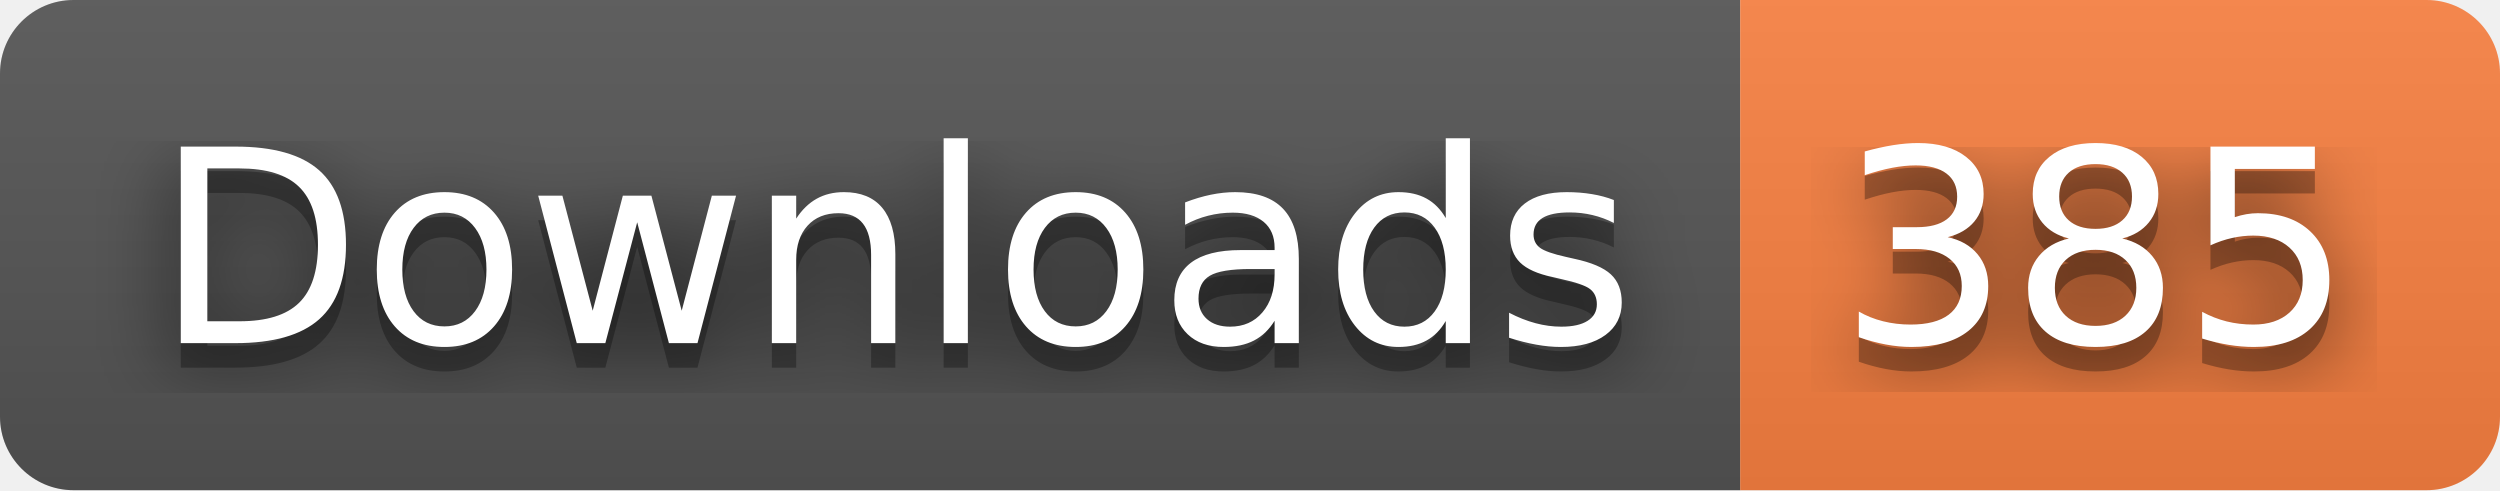
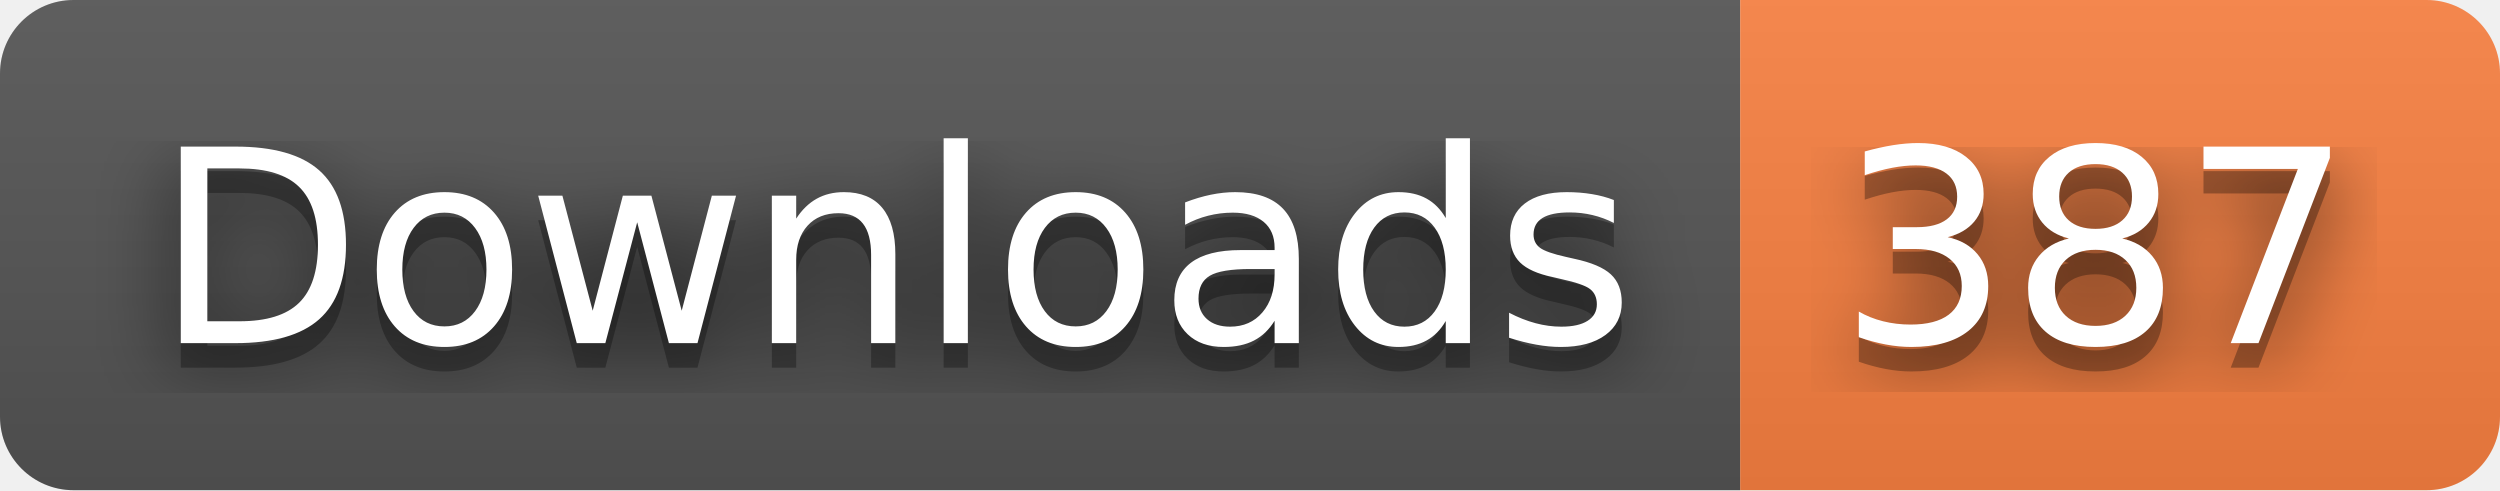
- <svg xmlns="http://www.w3.org/2000/svg" width="102" height="20" role="img" aria-label="Downloads: 385">
+ <svg xmlns="http://www.w3.org/2000/svg" width="102" height="20" role="img" aria-label="Downloads: 387">
  <filter id="blur">
    <feGaussianBlur stdDeviation="16" />
  </filter>
  <linearGradient id="s" x2="0" y2="100%">
    <stop offset="0" stop-color="#bbb" stop-opacity=".1" />
    <stop offset="1" stop-opacity=".1" />
  </linearGradient>
  <clipPath id="r">
    <rect width="102" height="20" rx="3" />
  </clipPath>
  <g clip-path="url(#r)">
    <rect width="71" height="20" fill="#555" />
    <rect x="71" width="31" height="20" fill="#fa8142" />
    <rect width="102" height="20" fill="url(#s)" />
  </g>
  <g fill="#fff" text-anchor="middle" font-family="Verdana,Geneva,DejaVu Sans,sans-serif" text-rendering="geometricPrecision" font-size="110">
    <g transform="scale(.1)">
      <g aria-hidden="true" fill="#010101">
        <text x="365" y="150" fill-opacity=".8" filter="url(#blur)" textLength="610">Downloads</text>
        <text x="365" y="150" fill-opacity=".3" textLength="610">Downloads</text>
      </g>
      <text x="365" y="140" textLength="610">Downloads</text>
    </g>
    <g transform="scale(.1)">
      <g aria-hidden="true" fill="#010101">
-         <text x="855" y="150" fill-opacity=".8" filter="url(#blur)" textLength="210">385</text>
-         <text x="855" y="150" fill-opacity=".3" textLength="210">385</text>
+         <text x="855" y="150" fill-opacity=".8" filter="url(#blur)" textLength="210">387</text>
+         <text x="855" y="150" fill-opacity=".3" textLength="210">387</text>
      </g>
-       <text x="855" y="140" textLength="210">385</text>
+       <text x="855" y="140" textLength="210">387</text>
    </g>
  </g>
</svg>
